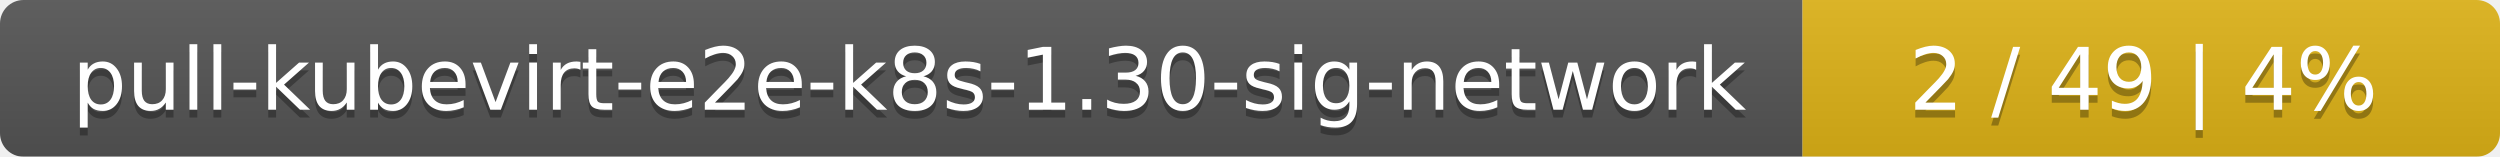
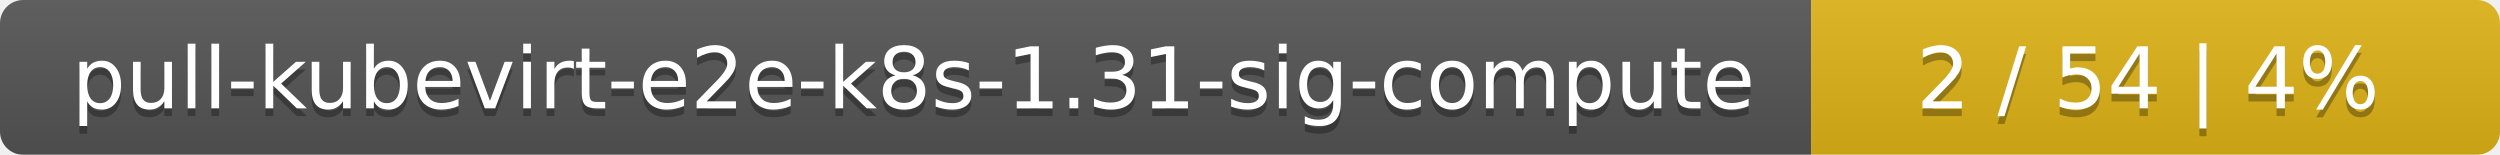
- <svg xmlns="http://www.w3.org/2000/svg" width="319" height="20">
+ <svg xmlns="http://www.w3.org/2000/svg" width="323" height="20">
  <linearGradient id="smooth" x2="0" y2="100%">
    <stop offset="0" stop-color="#bbb" stop-opacity=".1" />
    <stop offset="1" stop-opacity=".1" />
  </linearGradient>
  <mask id="round">
-     <rect width="319" height="20" rx="3" fill="#fff" />
+     <rect width="323" height="20" rx="3" fill="#fff" />
  </mask>
  <g mask="url(#round)">
-     <rect width="230" height="20" fill="#555" />
-     <rect x="230" width="89" height="20" fill="#dfb317" />
-     <rect width="319" height="20" fill="url(#smooth)" />
+     <rect width="234" height="20" fill="#555" />
+     <rect x="234" width="89" height="20" fill="#dfb317" />
+     <rect width="323" height="20" fill="url(#smooth)" />
  </g>
  <g fill="#fff" text-anchor="middle" font-family="DejaVu Sans,Verdana,Geneva,sans-serif" font-size="11">
-     <text x="116" y="15" fill="#010101" fill-opacity=".3">pull-kubevirt-e2e-k8s-1.30-sig-network</text>
-     <text x="116" y="14">pull-kubevirt-e2e-k8s-1.30-sig-network</text>
-     <text x="273.5" y="15" fill="#010101" fill-opacity=".3">2 / 49    |    4%</text>
-     <text x="273.5" y="14">2 / 49    |    4%</text>
+     <text x="118" y="15" fill="#010101" fill-opacity=".3">pull-kubevirt-e2e-k8s-1.31-sig-compute</text>
+     <text x="118" y="14">pull-kubevirt-e2e-k8s-1.31-sig-compute</text>
+     <text x="277.5" y="15" fill="#010101" fill-opacity=".3">2 / 54    |    4%</text>
+     <text x="277.5" y="14">2 / 54    |    4%</text>
  </g>
</svg>
